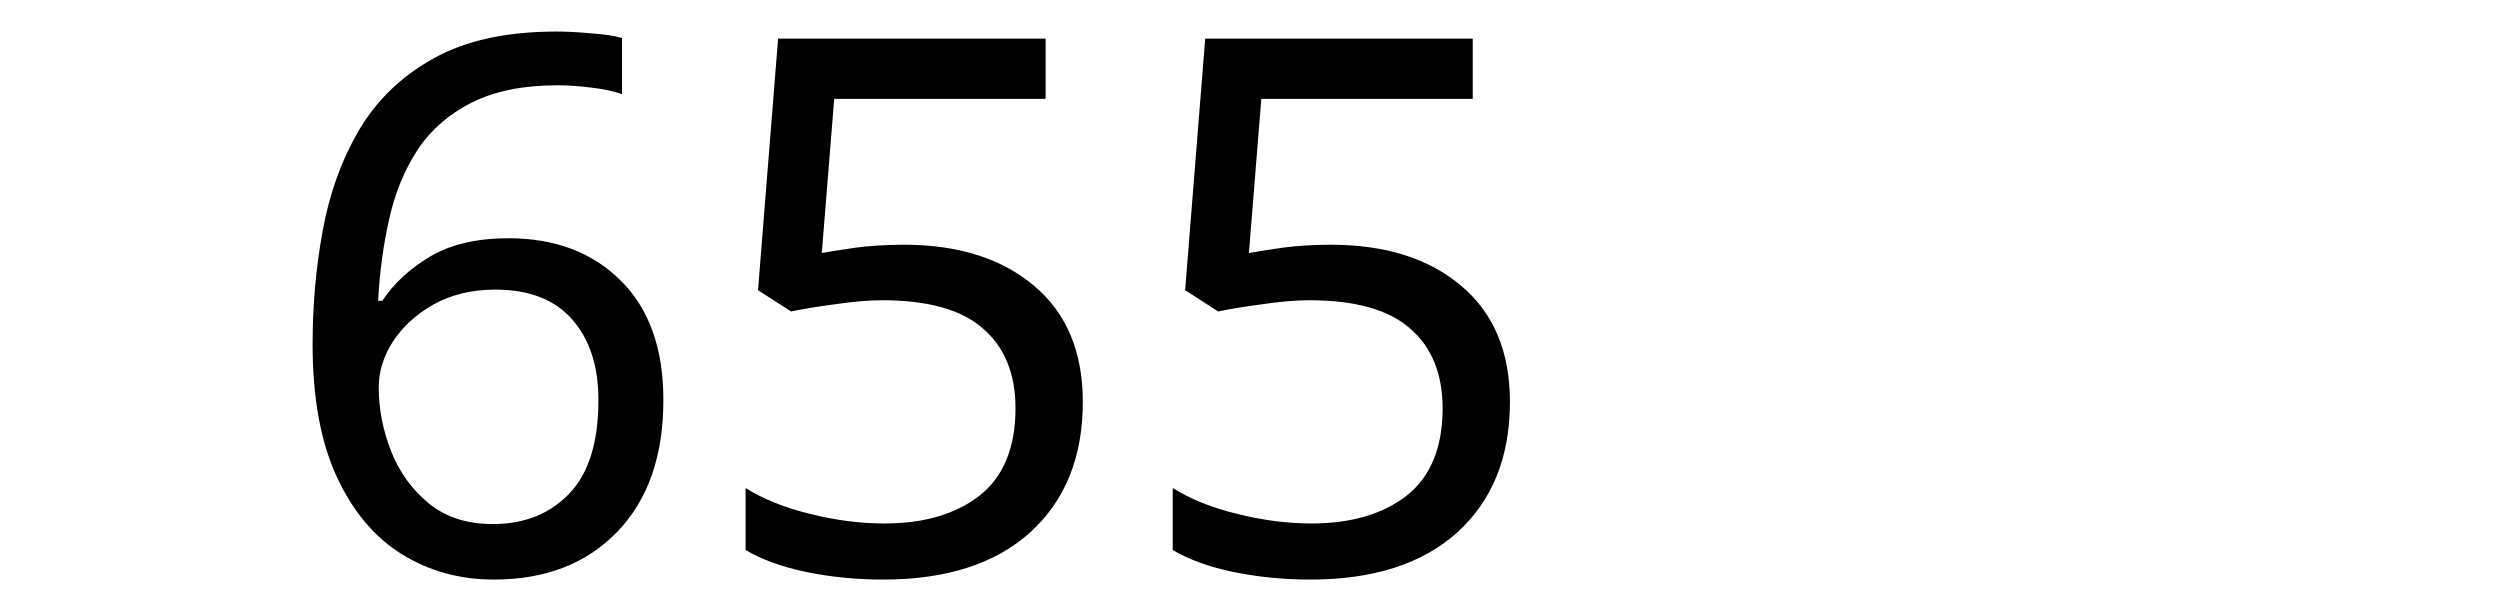
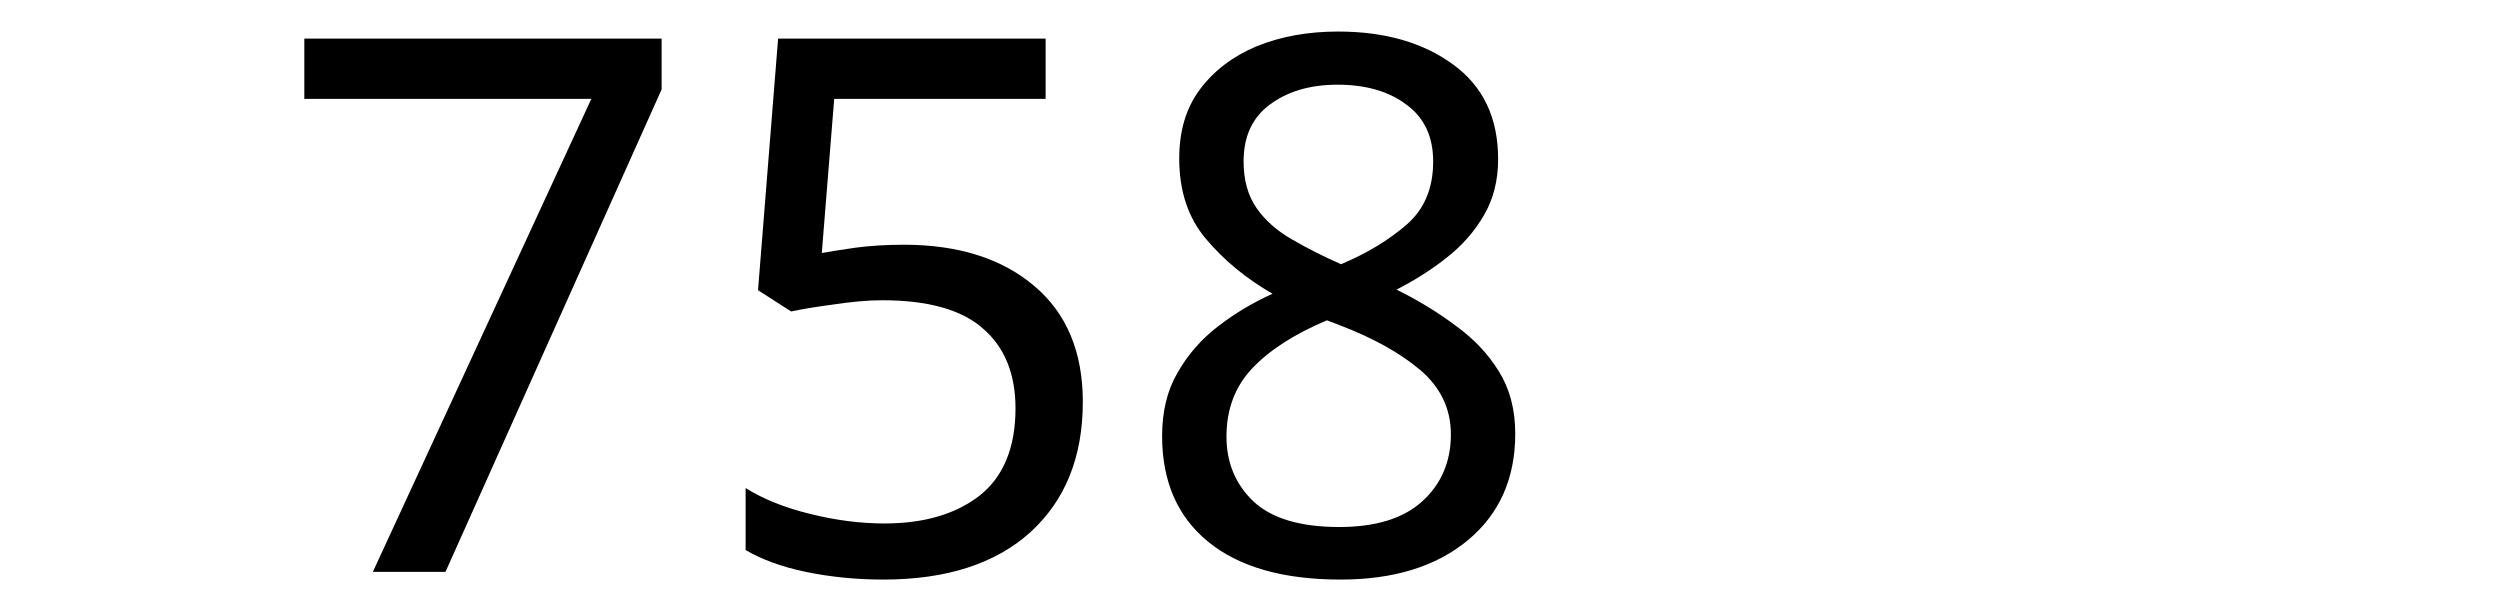
<svg xmlns="http://www.w3.org/2000/svg" width="250" height="60" viewBox="0 0 66.146 15.875" version="1.1" id="svg8">
  <defs id="defs2" />
  <g id="layer1" transform="translate(-83.05731,-130.9702)">
    <text xml:space="preserve" style="font-style:normal;font-weight:normal;font-size:10.583px;line-height:1.25;font-family:sans-serif;letter-spacing:0px;word-spacing:0px;fill:#000000;fill-opacity:1;stroke:none;stroke-width:0.265" x="90.233" y="146.099" id="text12">
-       <tspan id="tspan10" x="90.233" y="146.099" style="font-size:19.756px;stroke-width:0.265">655</tspan>
+       <tspan id="tspan10" x="90.233" y="146.099" style="font-size:19.756px;stroke-width:0.265">758</tspan>
    </text>
  </g>
</svg>
